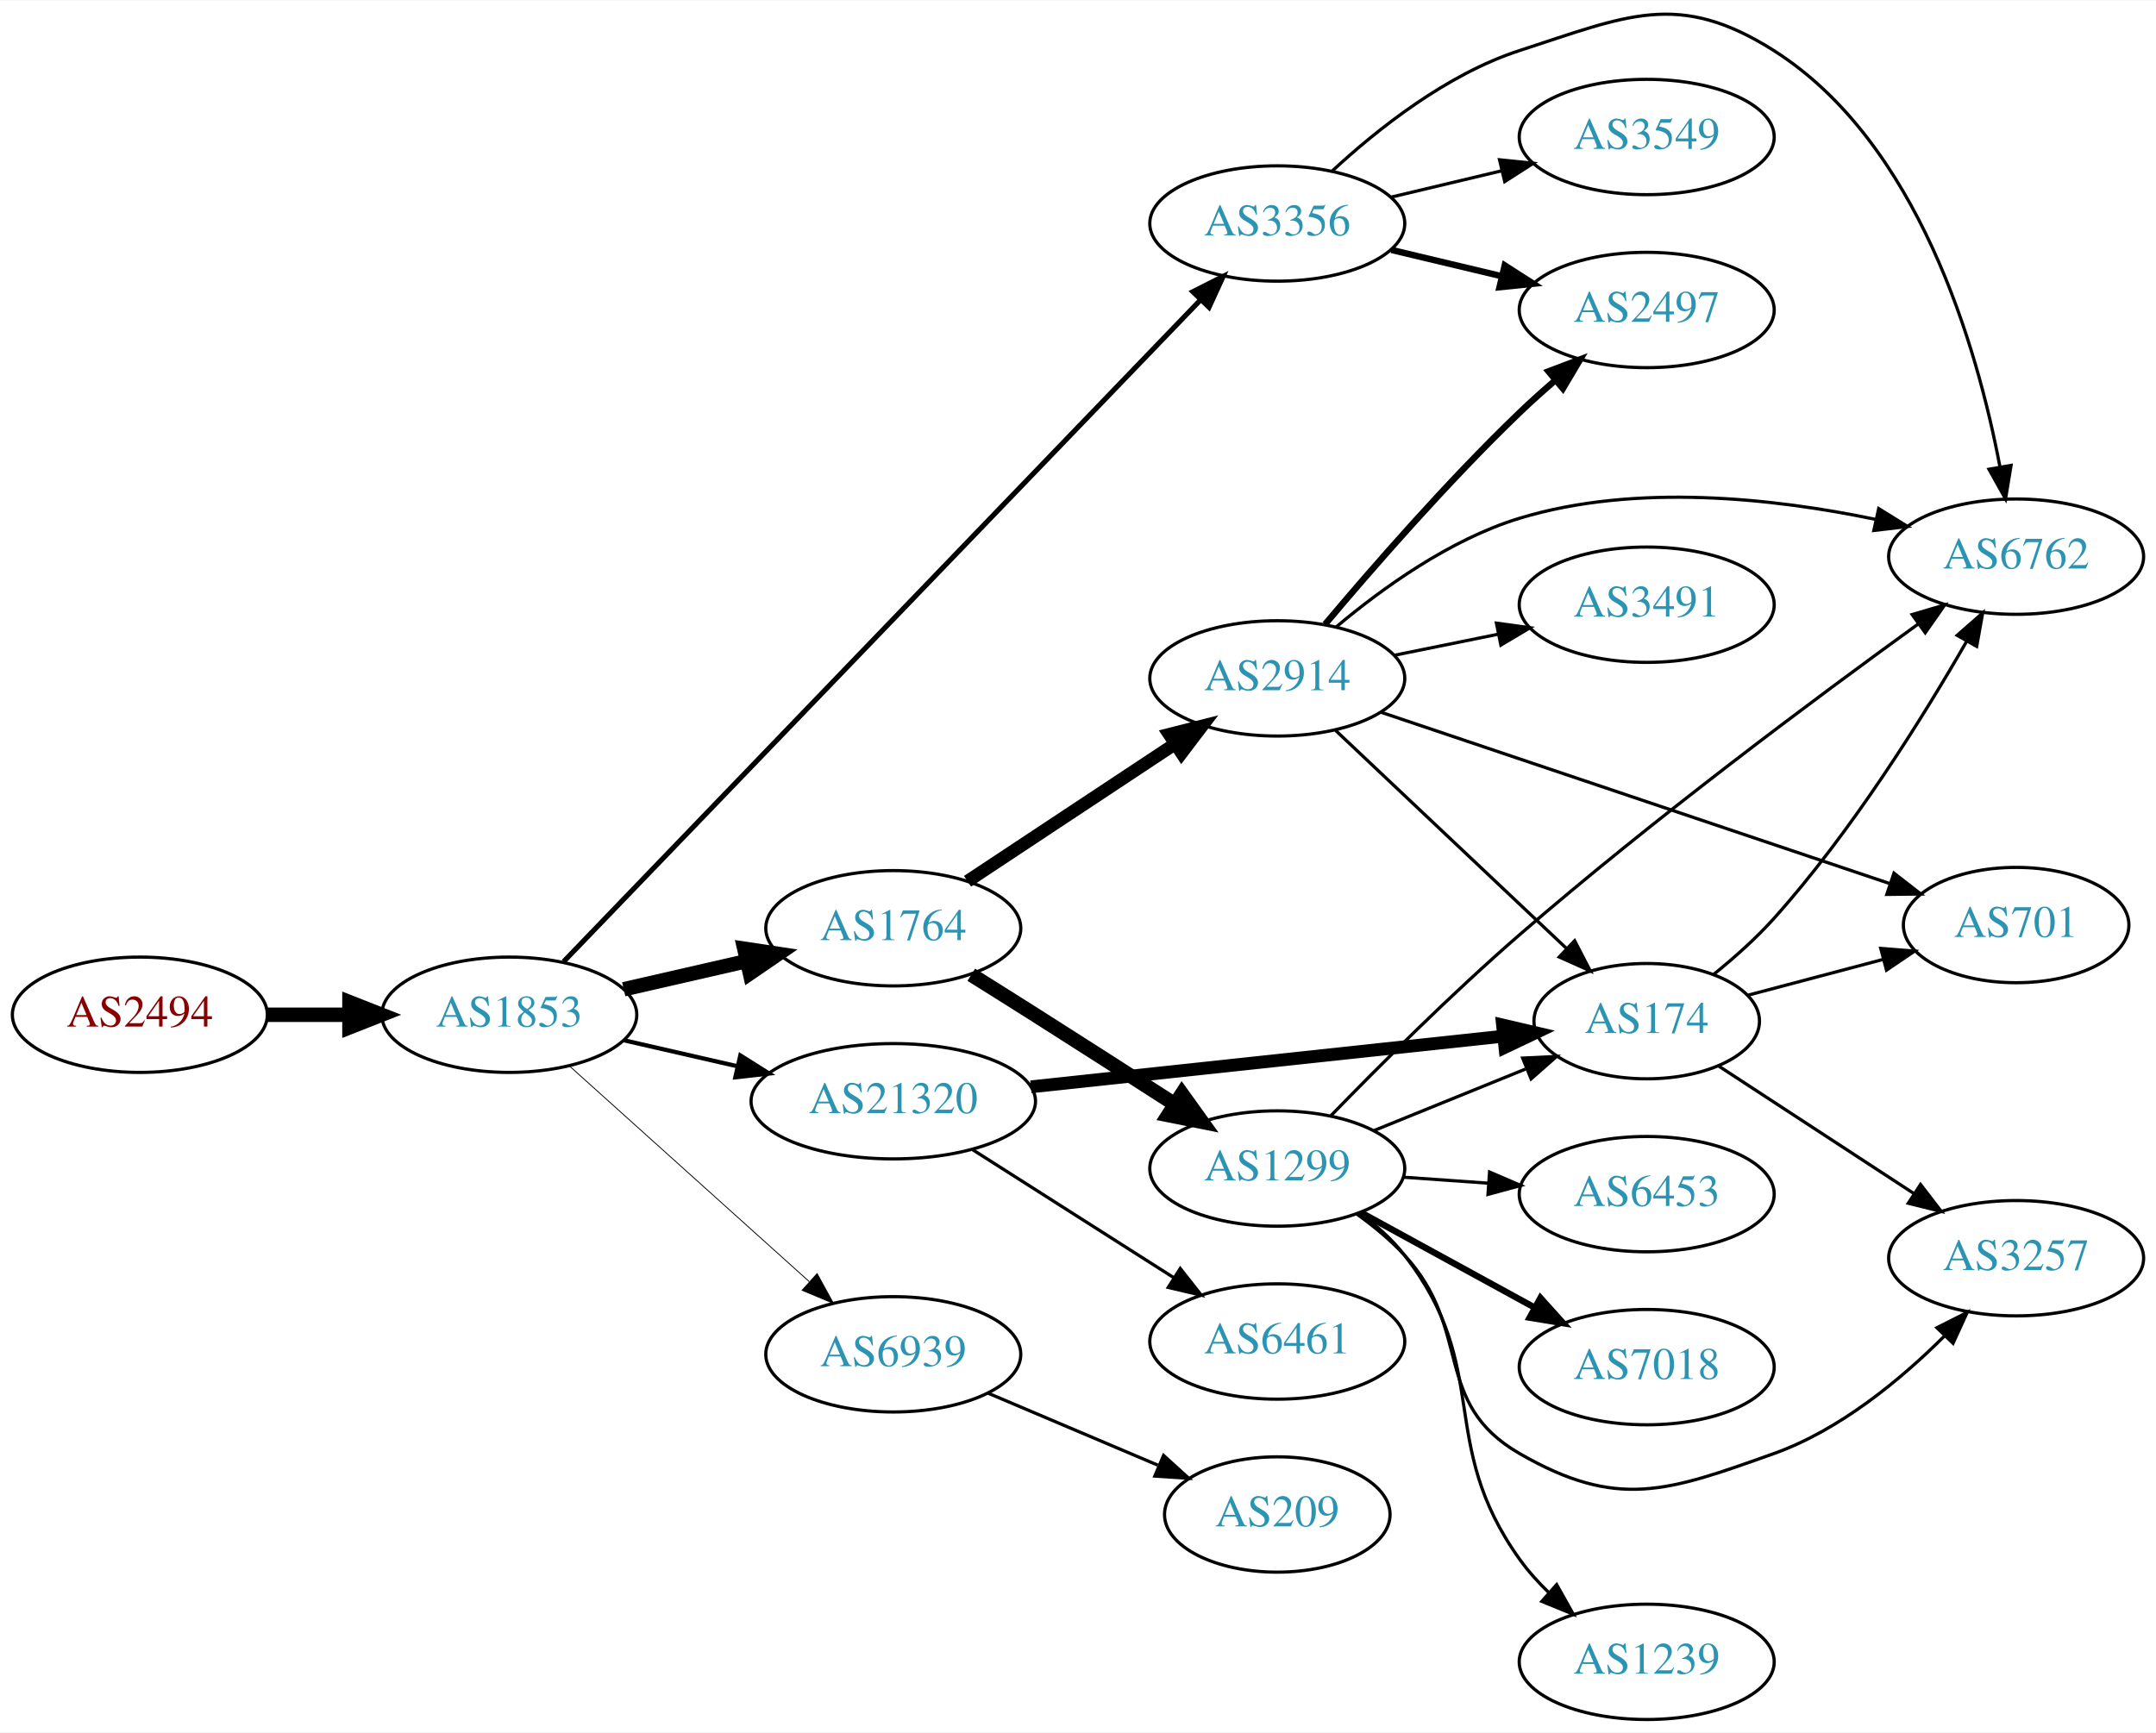
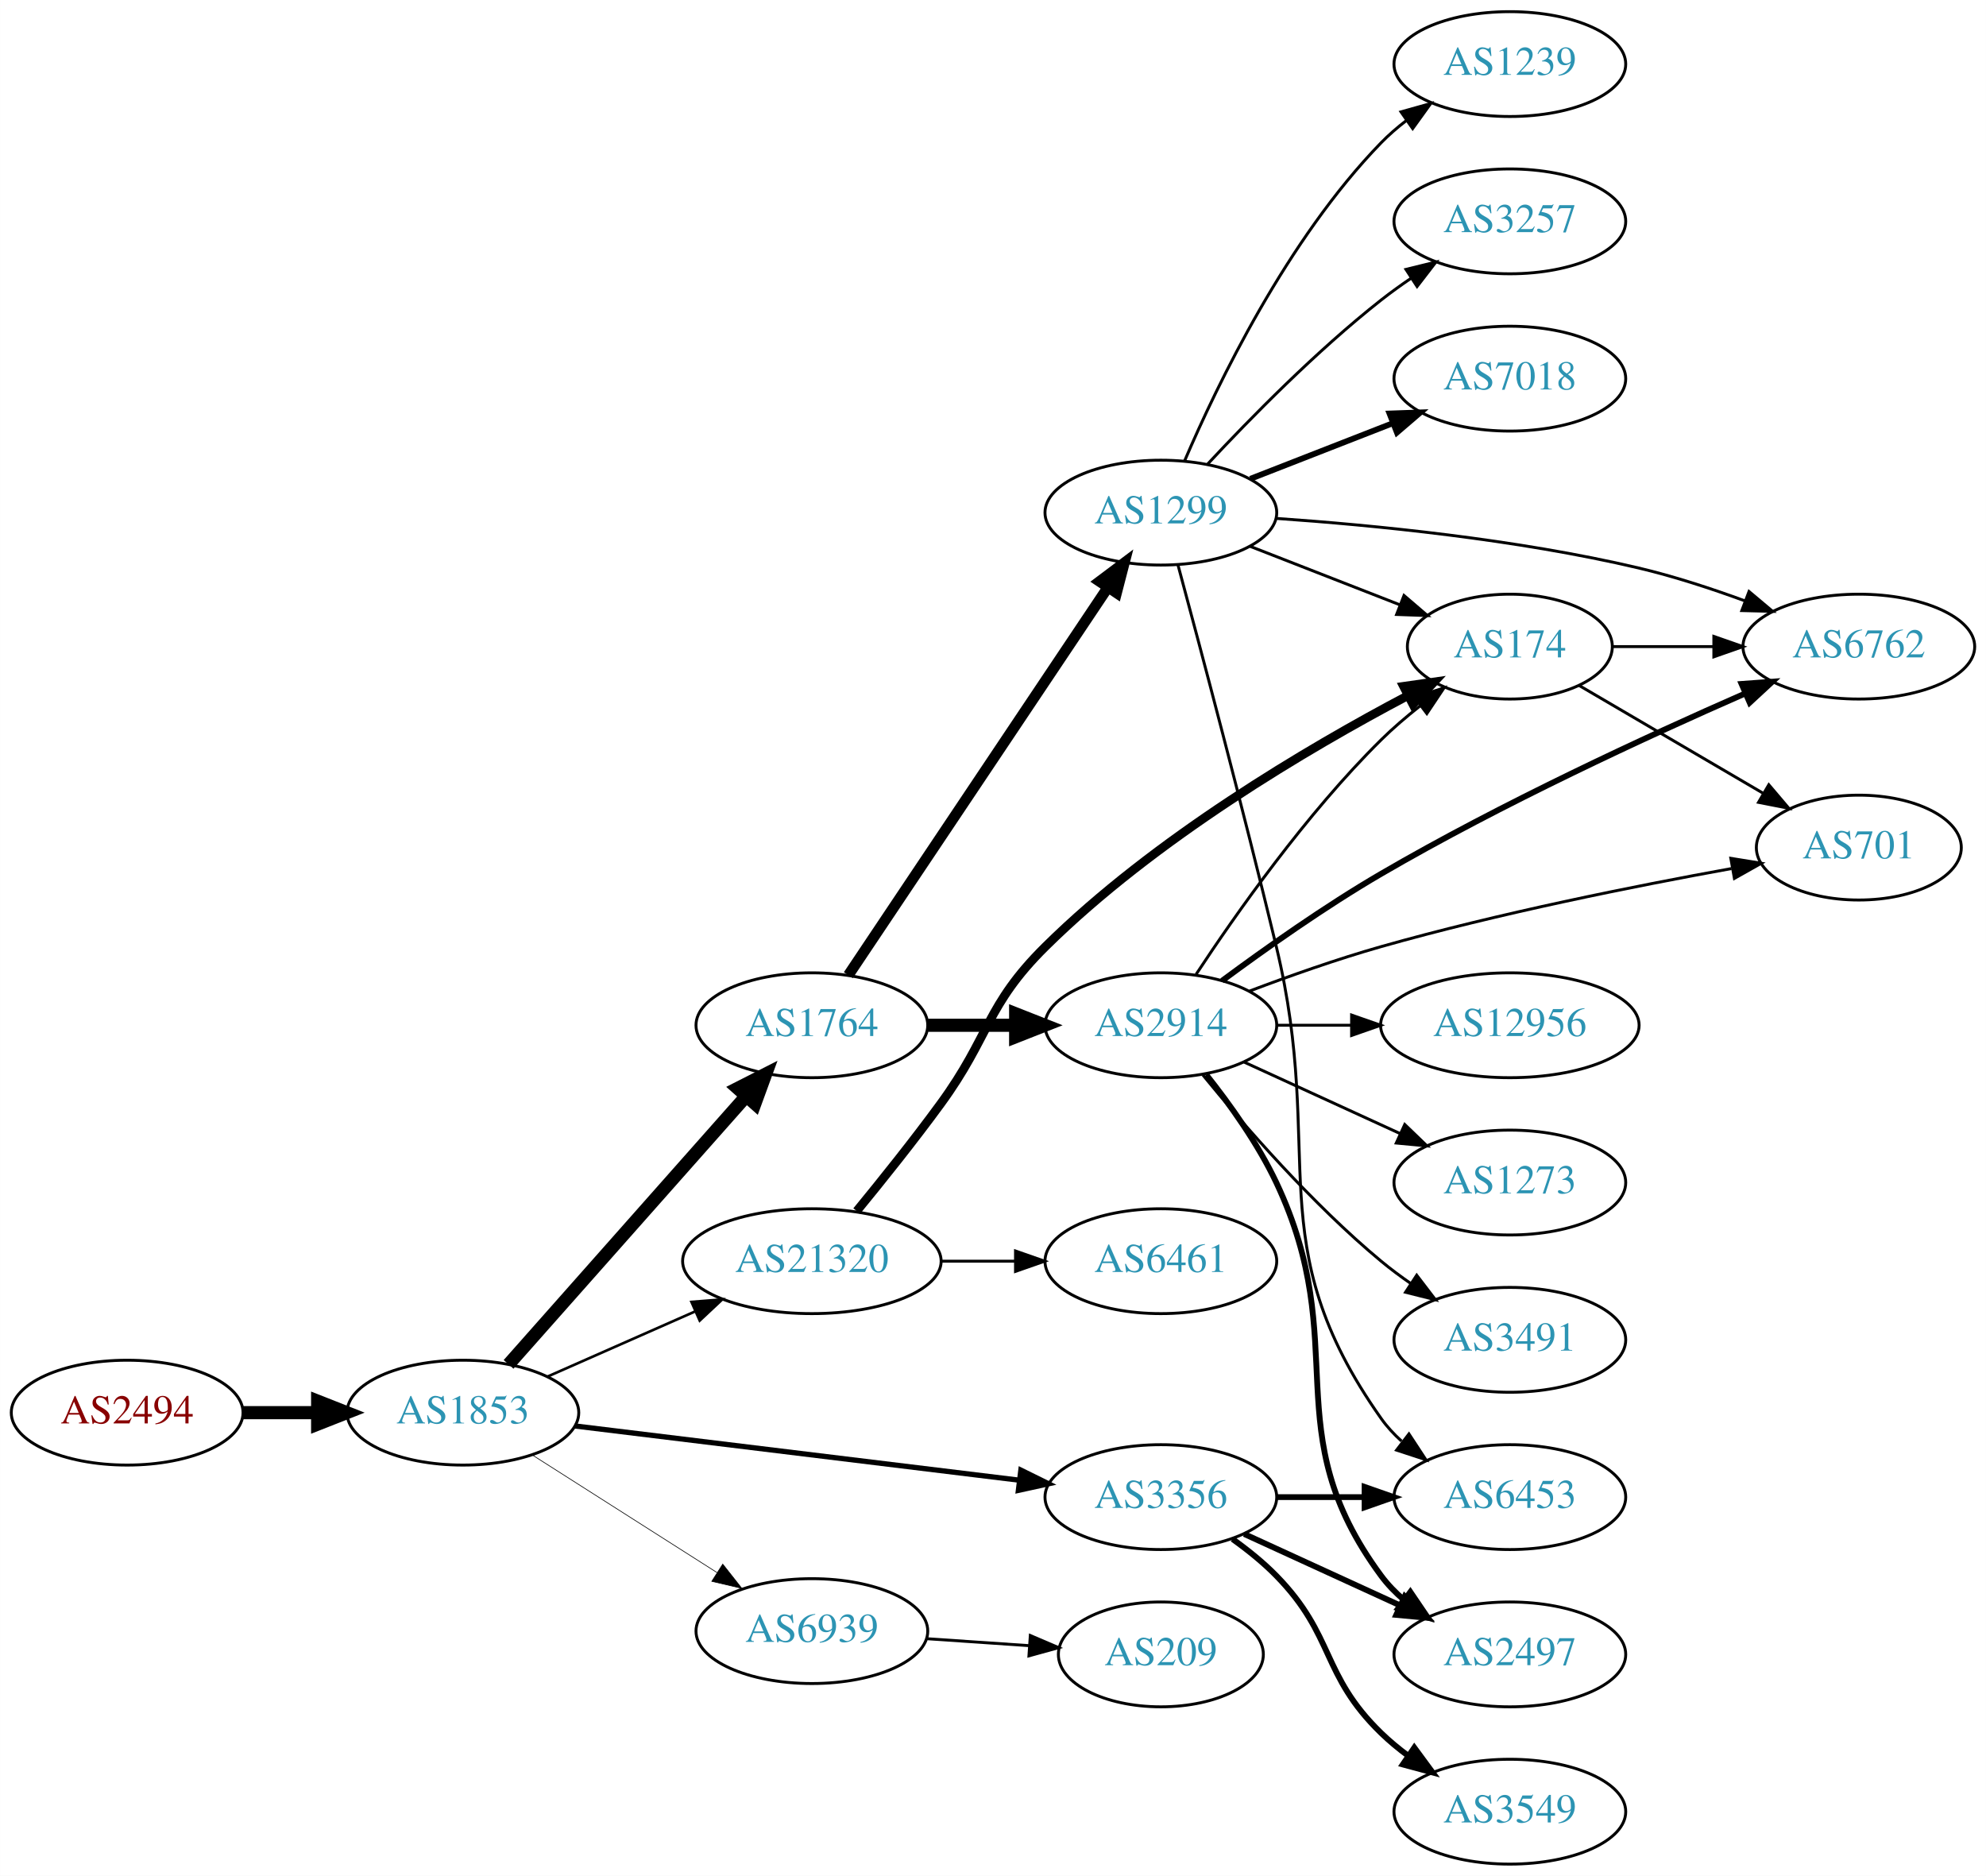
- <svg xmlns="http://www.w3.org/2000/svg" xmlns:xlink="http://www.w3.org/1999/xlink" width="673pt" height="541pt" viewBox="0.00 0.00 672.86 540.64">
-   <g id="graph0" class="graph" transform="scale(1 1) rotate(0) translate(4 536.644)">
-     <polygon fill="white" stroke="none" points="-4,4 -4,-536.644 668.857,-536.644 668.857,4 -4,4" />
+ <svg xmlns="http://www.w3.org/2000/svg" xmlns:xlink="http://www.w3.org/1999/xlink" width="682pt" height="644pt" viewBox="0.00 0.00 681.96 644.00">
+   <g id="graph0" class="graph" transform="scale(1 1) rotate(0) translate(4 640)">
+     <polygon fill="white" stroke="none" points="-4,4 -4,-640 677.956,-640 677.956,4 -4,4" />
    <g id="node1" class="node">
      <g id="a_node1">
        <a xlink:href="/asn/2494" xlink:title="AS2494 ~ MUWNET Autonomous System [AT]">
-           <ellipse fill="#ffffff" stroke="black" cx="39.647" cy="-220" rx="39.794" ry="18" />
-           <text text-anchor="middle" x="39.647" y="-216.3" font-family="Times,serif" font-size="14.00" fill="#880000">AS2494</text>
+           <ellipse fill="#ffffff" stroke="black" cx="39.647" cy="-155" rx="39.794" ry="18" />
+           <text text-anchor="middle" x="39.647" y="-151.3" font-family="Times,serif" font-size="14.00" fill="#880000">AS2494</text>
        </a>
      </g>
    </g>
    <g id="node2" class="node">
      <g id="a_node2">
        <a xlink:href="/asn/1853" xlink:title="AS1853 ~ ACOnet Backbone [AT]">
-           <ellipse fill="#ffffff" stroke="black" cx="154.939" cy="-220" rx="39.794" ry="18" />
-           <text text-anchor="middle" x="154.939" y="-216.3" font-family="Times,serif" font-size="14.00" fill="#2c94b3">AS1853</text>
+           <ellipse fill="#ffffff" stroke="black" cx="154.939" cy="-155" rx="39.794" ry="18" />
+           <text text-anchor="middle" x="154.939" y="-151.3" font-family="Times,serif" font-size="14.00" fill="#2c94b3">AS1853</text>
        </a>
      </g>
    </g>
    <g id="edge1" class="edge">
-       <path fill="none" stroke="black" stroke-width="4.5" d="M79.319,-220C87.522,-220 96.286,-220 104.818,-220" />
-       <polygon fill="black" stroke="black" stroke-width="4.5" points="105.057,-223.938 115.057,-220 105.057,-216.063 105.057,-223.938" />
+       <path fill="none" stroke="black" stroke-width="4.5" d="M79.319,-155C87.522,-155 96.286,-155 104.818,-155" />
+       <polygon fill="black" stroke="black" stroke-width="4.5" points="105.057,-158.938 115.057,-155 105.057,-151.063 105.057,-158.938" />
    </g>
    <g id="node3" class="node">
      <g id="a_node3">
        <a xlink:href="/asn/1764" xlink:title="AS1764 ~ NEXTLAYER-AS [AT]">
-           <ellipse fill="#ffffff" stroke="black" cx="274.782" cy="-247" rx="39.794" ry="18" />
-           <text text-anchor="middle" x="274.782" y="-243.3" font-family="Times,serif" font-size="14.00" fill="#2c94b3">AS1764</text>
+           <ellipse fill="#ffffff" stroke="black" cx="274.782" cy="-288" rx="39.794" ry="18" />
+           <text text-anchor="middle" x="274.782" y="-284.3" font-family="Times,serif" font-size="14.00" fill="#2c94b3">AS1764</text>
        </a>
      </g>
    </g>
    <g id="edge2" class="edge">
-       <path fill="none" stroke="black" stroke-width="4.5" d="M190.659,-227.955C202.659,-230.704 216.28,-233.825 228.972,-236.733" />
-       <polygon fill="black" stroke="black" stroke-width="4.5" points="228.277,-240.613 238.904,-239.009 230.036,-232.937 228.277,-240.613" />
+       <path fill="none" stroke="black" stroke-width="4.5" d="M170.626,-171.576C191.091,-194.673 228.333,-236.705 252.026,-263.445" />
+       <polygon fill="black" stroke="black" stroke-width="4.5" points="249.332,-266.342 258.91,-271.215 255.226,-261.12 249.332,-266.342" />
    </g>
    <g id="node4" class="node">
      <g id="a_node4">
        <a xlink:href="/asn/3356" xlink:title="AS3356 ~ Level 3 Parent, LLC [US]">
-           <ellipse fill="#ffffff" stroke="black" cx="394.625" cy="-467" rx="39.794" ry="18" />
-           <text text-anchor="middle" x="394.625" y="-463.3" font-family="Times,serif" font-size="14.00" fill="#2c94b3">AS3356</text>
+           <ellipse fill="#ffffff" stroke="black" cx="394.625" cy="-126" rx="39.794" ry="18" />
+           <text text-anchor="middle" x="394.625" y="-122.3" font-family="Times,serif" font-size="14.00" fill="#2c94b3">AS3356</text>
        </a>
      </g>
    </g>
    <g id="edge3" class="edge">
-       <path fill="none" stroke="black" stroke-width="1.588" d="M171.904,-236.59C213.005,-279.302 322.59,-393.182 370.577,-443.049" />
-       <polygon fill="black" stroke="black" stroke-width="1.588" points="368.274,-445.704 377.73,-450.482 373.318,-440.85 368.274,-445.704" />
+       <path fill="none" stroke="black" stroke-width="1.8" d="M193.339,-150.437C234.576,-145.405 301.021,-137.299 345.962,-131.815" />
+       <polygon fill="black" stroke="black" stroke-width="1.8" points="346.548,-135.27 356.051,-130.584 345.7,-128.321 346.548,-135.27" />
    </g>
    <g id="node5" class="node">
      <g id="a_node5">
        <a xlink:href="/asn/21320" xlink:title="AS21320 ~ GEANT Vereniging [EU]">
-           <ellipse fill="#ffffff" stroke="black" cx="274.782" cy="-193" rx="44.393" ry="18" />
-           <text text-anchor="middle" x="274.782" y="-189.3" font-family="Times,serif" font-size="14.00" fill="#2c94b3">AS21320</text>
+           <ellipse fill="#ffffff" stroke="black" cx="274.782" cy="-207" rx="44.393" ry="18" />
+           <text text-anchor="middle" x="274.782" y="-203.3" font-family="Times,serif" font-size="14.00" fill="#2c94b3">AS21320</text>
        </a>
      </g>
    </g>
    <g id="edge4" class="edge">
-       <path fill="none" stroke="black" stroke-width="1.324" d="M190.659,-212.045C201.797,-209.493 214.332,-206.621 226.225,-203.896" />
-       <polygon fill="black" stroke="black" stroke-width="1.324" points="227.054,-207.297 236.02,-201.652 225.491,-200.474 227.054,-207.297" />
+       <path fill="none" stroke="black" stroke-width="0.9" d="M183.866,-167.323C199.001,-174.001 217.949,-182.363 234.543,-189.685" />
+       <polygon fill="black" stroke="black" stroke-width="0.9" points="233.434,-193.021 243.995,-193.856 236.26,-186.617 233.434,-193.021" />
    </g>
    <g id="node6" class="node">
      <g id="a_node6">
        <a xlink:href="/asn/6939" xlink:title="AS6939 ~ Hurricane Electric LLC [US]">
-           <ellipse fill="#ffffff" stroke="black" cx="274.782" cy="-114" rx="39.794" ry="18" />
-           <text text-anchor="middle" x="274.782" y="-110.3" font-family="Times,serif" font-size="14.00" fill="#2c94b3">AS6939</text>
+           <ellipse fill="#ffffff" stroke="black" cx="274.782" cy="-80" rx="39.794" ry="18" />
+           <text text-anchor="middle" x="274.782" y="-76.3" font-family="Times,serif" font-size="14.00" fill="#2c94b3">AS6939</text>
        </a>
      </g>
    </g>
    <g id="edge5" class="edge">
-       <path fill="none" stroke="black" stroke-width="0.265" d="M173.837,-203.901C193.765,-185.975 226.123,-156.87 248.6,-136.651" />
-       <polygon fill="black" stroke="black" stroke-width="0.265" points="251.008,-139.193 256.102,-129.903 246.326,-133.989 251.008,-139.193" />
+       <path fill="none" stroke="black" stroke-width="0.225" d="M178.661,-140.539C196.721,-129.045 222.191,-112.835 242.23,-100.081" />
+       <polygon fill="black" stroke="black" stroke-width="0.225" points="244.171,-102.994 250.728,-94.672 240.413,-97.089 244.171,-102.994" />
    </g>
    <g id="node7" class="node">
      <g id="a_node7">
-         <a xlink:href="/asn/2914" xlink:title="AS2914 ~ NTT America, Inc. [US]">
-           <ellipse fill="#ffffff" stroke="black" cx="394.625" cy="-325" rx="39.794" ry="18" />
-           <text text-anchor="middle" x="394.625" y="-321.3" font-family="Times,serif" font-size="14.00" fill="#2c94b3">AS2914</text>
+         <a xlink:href="/asn/1299" xlink:title="AS1299 ~ Telia Carrier [EU]">
+           <ellipse fill="#ffffff" stroke="black" cx="394.625" cy="-464" rx="39.794" ry="18" />
+           <text text-anchor="middle" x="394.625" y="-460.3" font-family="Times,serif" font-size="14.00" fill="#2c94b3">AS1299</text>
        </a>
      </g>
    </g>
    <g id="edge6" class="edge">
-       <path fill="none" stroke="black" stroke-width="4" d="M297.947,-261.671C316.184,-273.742 342.241,-290.989 362.559,-304.438" />
-       <polygon fill="black" stroke="black" stroke-width="4" points="360.887,-307.528 371.158,-310.129 364.751,-301.691 360.887,-307.528" />
+       <path fill="none" stroke="black" stroke-width="3.682" d="M287.296,-305.196C308.065,-336.214 351.902,-401.687 376.305,-438.132" />
+       <polygon fill="black" stroke="black" stroke-width="3.682" points="373.592,-440.372 382.064,-446.734 379.409,-436.477 373.592,-440.372" />
    </g>
    <g id="node8" class="node">
      <g id="a_node8">
-         <a xlink:href="/asn/1299" xlink:title="AS1299 ~ Telia Carrier [EU]">
-           <ellipse fill="#ffffff" stroke="black" cx="394.625" cy="-172" rx="39.794" ry="18" />
-           <text text-anchor="middle" x="394.625" y="-168.3" font-family="Times,serif" font-size="14.00" fill="#2c94b3">AS1299</text>
+         <a xlink:href="/asn/2914" xlink:title="AS2914 ~ NTT America, Inc. [US]">
+           <ellipse fill="#ffffff" stroke="black" cx="394.625" cy="-288" rx="39.794" ry="18" />
+           <text text-anchor="middle" x="394.625" y="-284.3" font-family="Times,serif" font-size="14.00" fill="#2c94b3">AS2914</text>
        </a>
      </g>
    </g>
    <g id="edge7" class="edge">
-       <path fill="none" stroke="black" stroke-width="4.5" d="M299.131,-232.482C305.572,-228.456 312.555,-224.073 318.978,-220 333.389,-210.864 349.3,-200.65 362.717,-192" />
-       <polygon fill="black" stroke="black" stroke-width="4.5" points="364.866,-195.299 371.134,-186.569 360.596,-188.683 364.866,-195.299" />
+       <path fill="none" stroke="black" stroke-width="4.5" d="M314.695,-288C324.248,-288 334.598,-288 344.56,-288" />
+       <polygon fill="black" stroke="black" stroke-width="4.5" points="344.753,-291.938 354.753,-288 344.753,-284.063 344.753,-291.938" />
+     </g>
+     <g id="node14" class="node">
+       <g id="a_node14">
+         <a xlink:href="/asn/6453" xlink:title="AS6453 ~ TATA COMMUNICATIONS (AMERICA) INC [US]">
+           <ellipse fill="#ffffff" stroke="black" cx="514.467" cy="-126" rx="39.794" ry="18" />
+           <text text-anchor="middle" x="514.467" y="-122.3" font-family="Times,serif" font-size="14.00" fill="#2c94b3">AS6453</text>
+         </a>
+       </g>
+     </g>
+     <g id="edge14" class="edge">
+       <path fill="none" stroke="black" stroke-width="2" d="M434.537,-126C444.091,-126 454.44,-126 464.403,-126" />
+       <polygon fill="black" stroke="black" stroke-width="2" points="464.595,-129.5 474.595,-126 464.595,-122.5 464.595,-129.5" />
+     </g>
+     <g id="node15" class="node">
+       <g id="a_node15">
+         <a xlink:href="/asn/2497" xlink:title="AS2497 ~ Internet Initiative Japan Inc. [JP]">
+           <ellipse fill="#ffffff" stroke="black" cx="514.467" cy="-72" rx="39.794" ry="18" />
+           <text text-anchor="middle" x="514.467" y="-68.3" font-family="Times,serif" font-size="14.00" fill="#2c94b3">AS2497</text>
+         </a>
+       </g>
+     </g>
+     <g id="edge15" class="edge">
+       <path fill="none" stroke="black" stroke-width="2" d="M423.253,-113.339C439.21,-106.027 459.481,-96.739 476.764,-88.819" />
+       <polygon fill="black" stroke="black" stroke-width="2" points="478.378,-91.929 486.011,-84.581 475.462,-85.565 478.378,-91.929" />
+     </g>
+     <g id="node16" class="node">
+       <g id="a_node16">
+         <a xlink:href="/asn/3549" xlink:title="AS3549 ~ Level 3 Parent, LLC [US]">
+           <ellipse fill="#ffffff" stroke="black" cx="514.467" cy="-18" rx="39.794" ry="18" />
+           <text text-anchor="middle" x="514.467" y="-14.3" font-family="Times,serif" font-size="14.00" fill="#2c94b3">AS3549</text>
+         </a>
+       </g>
+     </g>
+     <g id="edge16" class="edge">
+       <path fill="none" stroke="black" stroke-width="2" d="M419.219,-111.611C424.475,-107.852 429.806,-103.563 434.271,-99 454.443,-78.383 449.578,-65.094 470.271,-45 473.116,-42.237 476.29,-39.614 479.59,-37.166" />
+       <polygon fill="black" stroke="black" stroke-width="2" points="481.656,-39.993 487.938,-31.462 477.707,-34.214 481.656,-39.993" />
    </g>
    <g id="node9" class="node">
      <g id="a_node9">
-         <a xlink:href="/asn/6762" xlink:title="AS6762 ~ TELECOM ITALIA SPARKLE S.p.A. [IT]">
-           <ellipse fill="#ffffff" stroke="black" cx="625.21" cy="-363" rx="39.794" ry="18" />
-           <text text-anchor="middle" x="625.21" y="-359.3" font-family="Times,serif" font-size="14.00" fill="#2c94b3">AS6762</text>
-         </a>
-       </g>
-     </g>
-     <g id="edge13" class="edge">
-       <path fill="none" stroke="black" d="M411.68,-483.306C425.741,-496.34 447.445,-513.609 470.271,-521 503.799,-531.856 519.794,-539.86 549.564,-521 594.698,-492.406 613.061,-428.377 620.126,-391.201" />
-       <polygon fill="black" stroke="black" points="623.628,-391.49 621.902,-381.036 616.733,-390.284 623.628,-391.49" />
+         <a xlink:href="/asn/174" xlink:title="AS174 ~ Cogent Communications [US]">
+           <ellipse fill="#ffffff" stroke="black" cx="514.467" cy="-418" rx="35.194" ry="18" />
+           <text text-anchor="middle" x="514.467" y="-414.3" font-family="Times,serif" font-size="14.00" fill="#2c94b3">AS174</text>
+         </a>
+       </g>
+     </g>
+     <g id="edge25" class="edge">
+       <path fill="none" stroke="black" stroke-width="3" d="M290.179,-224.211C298.771,-234.673 309.766,-248.401 318.978,-261 336.003,-284.284 334.463,-294.724 354.978,-315 392.419,-352.005 445.17,-383.078 479.342,-401.122" />
+       <polygon fill="black" stroke="black" stroke-width="3" points="477.972,-404.355 488.459,-405.86 481.2,-398.143 477.972,-404.355" />
+     </g>
+     <g id="node21" class="node">
+       <g id="a_node21">
+         <a xlink:href="/asn/6461" xlink:title="AS6461 ~ Zayo Bandwidth [US]">
+           <ellipse fill="#ffffff" stroke="black" cx="394.625" cy="-207" rx="39.794" ry="18" />
+           <text text-anchor="middle" x="394.625" y="-203.3" font-family="Times,serif" font-size="14.00" fill="#2c94b3">AS6461</text>
+         </a>
+       </g>
+     </g>
+     <g id="edge24" class="edge">
+       <path fill="none" stroke="black" d="M318.993,-207C327.306,-207 336.068,-207 344.551,-207" />
+       <polygon fill="black" stroke="black" points="344.709,-210.5 354.709,-207 344.709,-203.5 344.709,-210.5" />
+     </g>
+     <g id="node22" class="node">
+       <g id="a_node22">
+         <a xlink:href="/asn/209" xlink:title="AS209 ~ CenturyLink Communications, LLC [US]">
+           <ellipse fill="#ffffff" stroke="black" cx="394.625" cy="-72" rx="35.194" ry="18" />
+           <text text-anchor="middle" x="394.625" y="-68.3" font-family="Times,serif" font-size="14.00" fill="#2c94b3">AS209</text>
+         </a>
+       </g>
+     </g>
+     <g id="edge26" class="edge">
+       <path fill="none" stroke="black" d="M314.042,-77.403C325.374,-76.633 337.872,-75.785 349.541,-74.993" />
+       <polygon fill="black" stroke="black" points="349.791,-78.484 359.531,-74.314 349.317,-71.5 349.791,-78.484" />
+     </g>
+     <g id="edge8" class="edge">
+       <path fill="none" stroke="black" d="M425.361,-452.392C440.978,-446.296 460.255,-438.771 476.792,-432.316" />
+       <polygon fill="black" stroke="black" points="478.121,-435.555 486.163,-428.658 475.575,-429.034 478.121,-435.555" />
    </g>
    <g id="node10" class="node">
      <g id="a_node10">
-         <a xlink:href="/asn/2497" xlink:title="AS2497 ~ Internet Initiative Japan Inc. [JP]">
-           <ellipse fill="#ffffff" stroke="black" cx="509.918" cy="-440" rx="39.794" ry="18" />
-           <text text-anchor="middle" x="509.918" y="-436.3" font-family="Times,serif" font-size="14.00" fill="#2c94b3">AS2497</text>
-         </a>
-       </g>
-     </g>
-     <g id="edge14" class="edge">
-       <path fill="none" stroke="black" stroke-width="2" d="M430.232,-458.752C441.103,-456.162 453.257,-453.265 464.7,-450.538" />
-       <polygon fill="black" stroke="black" stroke-width="2" points="465.606,-453.92 474.522,-448.197 463.983,-447.111 465.606,-453.92" />
-     </g>
-     <g id="node14" class="node">
-       <g id="a_node14">
-         <a xlink:href="/asn/3549" xlink:title="AS3549 ~ Level 3 Parent, LLC [US]">
-           <ellipse fill="#ffffff" stroke="black" cx="509.918" cy="-494" rx="39.794" ry="18" />
-           <text text-anchor="middle" x="509.918" y="-490.3" font-family="Times,serif" font-size="14.00" fill="#2c94b3">AS3549</text>
-         </a>
-       </g>
-     </g>
-     <g id="edge15" class="edge">
-       <path fill="none" stroke="black" d="M430.232,-475.248C441.103,-477.838 453.257,-480.735 464.7,-483.462" />
-       <polygon fill="black" stroke="black" points="463.983,-486.889 474.522,-485.803 465.606,-480.08 463.983,-486.889" />
+         <a xlink:href="/asn/3257" xlink:title="AS3257 ~ GTT [DE]">
+           <ellipse fill="#ffffff" stroke="black" cx="514.467" cy="-564" rx="39.794" ry="18" />
+           <text text-anchor="middle" x="514.467" y="-560.3" font-family="Times,serif" font-size="14.00" fill="#2c94b3">AS3257</text>
+         </a>
+       </g>
+     </g>
+     <g id="edge9" class="edge">
+       <path fill="none" stroke="black" d="M410.722,-480.712C425.187,-496.235 448.044,-519.519 470.271,-537 473.556,-539.583 477.099,-542.133 480.694,-544.573" />
+       <polygon fill="black" stroke="black" points="478.789,-547.509 489.079,-550.033 482.609,-541.643 478.789,-547.509" />
    </g>
    <g id="node11" class="node">
      <g id="a_node11">
-         <a xlink:href="/asn/174" xlink:title="AS174 ~ Cogent Communications [US]">
-           <ellipse fill="#ffffff" stroke="black" cx="509.918" cy="-218" rx="35.194" ry="18" />
-           <text text-anchor="middle" x="509.918" y="-214.3" font-family="Times,serif" font-size="14.00" fill="#2c94b3">AS174</text>
-         </a>
-       </g>
-     </g>
-     <g id="edge23" class="edge">
-       <path fill="none" stroke="black" stroke-width="4" d="M317.731,-197.498C359.393,-201.966 422.994,-208.786 465.247,-213.317" />
-       <polygon fill="black" stroke="black" stroke-width="4" points="464.923,-216.802 475.239,-214.389 465.67,-209.842 464.923,-216.802" />
+         <a xlink:href="/asn/7018" xlink:title="AS7018 ~ AT&amp;T Services, Inc. [US]">
+           <ellipse fill="#ffffff" stroke="black" cx="514.467" cy="-510" rx="39.794" ry="18" />
+           <text text-anchor="middle" x="514.467" y="-506.3" font-family="Times,serif" font-size="14.00" fill="#2c94b3">AS7018</text>
+         </a>
+       </g>
+     </g>
+     <g id="edge10" class="edge">
+       <path fill="none" stroke="black" stroke-width="2" d="M425.361,-475.608C440.155,-481.382 458.232,-488.439 474.154,-494.654" />
+       <polygon fill="black" stroke="black" stroke-width="2" points="473.152,-498.02 483.74,-498.396 475.697,-491.499 473.152,-498.02" />
+     </g>
+     <g id="node12" class="node">
+       <g id="a_node12">
+         <a xlink:href="/asn/1239" xlink:title="AS1239 ~ Sprint [US]">
+           <ellipse fill="#ffffff" stroke="black" cx="514.467" cy="-618" rx="39.794" ry="18" />
+           <text text-anchor="middle" x="514.467" y="-614.3" font-family="Times,serif" font-size="14.00" fill="#2c94b3">AS1239</text>
+         </a>
+       </g>
+     </g>
+     <g id="edge11" class="edge">
+       <path fill="none" stroke="black" d="M402.779,-481.772C414.04,-508.075 437.988,-557.824 470.271,-591 472.892,-593.694 475.834,-596.237 478.917,-598.606" />
+       <polygon fill="black" stroke="black" points="477.084,-601.595 487.286,-604.452 481.092,-595.856 477.084,-601.595" />
+     </g>
+     <g id="node13" class="node">
+       <g id="a_node13">
+         <a xlink:href="/asn/6762" xlink:title="AS6762 ~ TELECOM ITALIA SPARKLE S.p.A. [IT]">
+           <ellipse fill="#ffffff" stroke="black" cx="634.31" cy="-418" rx="39.794" ry="18" />
+           <text text-anchor="middle" x="634.31" y="-414.3" font-family="Times,serif" font-size="14.00" fill="#2c94b3">AS6762</text>
+         </a>
+       </g>
+     </g>
+     <g id="edge12" class="edge">
+       <path fill="none" stroke="black" d="M434.271,-462.016C467.583,-459.71 516.781,-454.874 558.663,-445 570.819,-442.134 583.723,-437.914 595.322,-433.657" />
+       <polygon fill="black" stroke="black" points="596.6,-436.915 604.714,-430.102 594.122,-430.369 596.6,-436.915" />
+     </g>
+     <g id="edge13" class="edge">
+       <path fill="none" stroke="black" d="M400.468,-446.161C407.995,-418.256 422.826,-362.547 434.271,-315 451.533,-243.292 427.692,-213.225 470.271,-153 472.262,-150.184 474.649,-147.599 477.265,-145.24" />
+       <polygon fill="black" stroke="black" points="479.818,-147.694 485.633,-138.838 475.564,-142.135 479.818,-147.694" />
+     </g>
+     <g id="edge17" class="edge">
+       <path fill="none" stroke="black" d="M406.714,-305.466C420.252,-326.036 444.543,-360.613 470.271,-386 474.34,-390.015 478.935,-393.941 483.571,-397.59" />
+       <polygon fill="black" stroke="black" points="481.759,-400.607 491.855,-403.819 485.966,-395.012 481.759,-400.607" />
+     </g>
+     <g id="edge19" class="edge">
+       <path fill="none" stroke="black" stroke-width="2" d="M415.631,-303.268C430.337,-314.157 451.027,-328.793 470.271,-340 511.608,-364.073 561.531,-387.136 595.154,-401.855" />
+       <polygon fill="black" stroke="black" stroke-width="2" points="594.044,-405.188 604.611,-405.963 596.833,-398.768 594.044,-405.188" />
+     </g>
+     <g id="edge21" class="edge">
+       <path fill="none" stroke="black" stroke-width="2" d="M410.225,-271.009C418.312,-260.845 427.974,-247.345 434.271,-234 460.77,-177.841 433.368,-148.941 470.271,-99 472.505,-95.977 475.187,-93.214 478.108,-90.707" />
+       <polygon fill="black" stroke="black" stroke-width="2" points="480.303,-93.437 486.252,-84.669 476.134,-87.814 480.303,-93.437" />
+     </g>
+     <g id="node17" class="node">
+       <g id="a_node17">
+         <a xlink:href="/asn/3491" xlink:title="AS3491 ~ PCCW Global, Inc. [US]">
+           <ellipse fill="#ffffff" stroke="black" cx="514.467" cy="-180" rx="39.794" ry="18" />
+           <text text-anchor="middle" x="514.467" y="-176.3" font-family="Times,serif" font-size="14.00" fill="#2c94b3">AS3491</text>
+         </a>
+       </g>
+     </g>
+     <g id="edge18" class="edge">
+       <path fill="none" stroke="black" d="M409.044,-270.935C423.158,-253.625 446.573,-226.655 470.271,-207 473.487,-204.332 476.988,-201.73 480.558,-199.259" />
+       <polygon fill="black" stroke="black" points="482.482,-202.183 488.915,-193.764 478.636,-196.334 482.482,-202.183" />
+     </g>
+     <g id="node18" class="node">
+       <g id="a_node18">
+         <a xlink:href="/asn/12956" xlink:title="AS12956 ~ TELXIUS [ES]">
+           <ellipse fill="#ffffff" stroke="black" cx="514.467" cy="-288" rx="44.393" ry="18" />
+           <text text-anchor="middle" x="514.467" y="-284.3" font-family="Times,serif" font-size="14.00" fill="#2c94b3">AS12956</text>
+         </a>
+       </g>
+     </g>
+     <g id="edge20" class="edge">
+       <path fill="none" stroke="black" d="M434.537,-288C442.64,-288 451.315,-288 459.841,-288" />
+       <polygon fill="black" stroke="black" points="460.119,-291.5 470.119,-288 460.119,-284.5 460.119,-291.5" />
    </g>
    <g id="node19" class="node">
      <g id="a_node19">
-         <a xlink:href="/asn/6461" xlink:title="AS6461 ~ Zayo Bandwidth [US]">
-           <ellipse fill="#ffffff" stroke="black" cx="394.625" cy="-118" rx="39.794" ry="18" />
-           <text text-anchor="middle" x="394.625" y="-114.3" font-family="Times,serif" font-size="14.00" fill="#2c94b3">AS6461</text>
+         <a xlink:href="/asn/701" xlink:title="AS701 ~ UUNET [US]">
+           <ellipse fill="#ffffff" stroke="black" cx="634.31" cy="-349" rx="35.194" ry="18" />
+           <text text-anchor="middle" x="634.31" y="-345.3" font-family="Times,serif" font-size="14.00" fill="#2c94b3">AS701</text>
        </a>
      </g>
    </g>
    <g id="edge22" class="edge">
-       <path fill="none" stroke="black" d="M299.346,-178.003C317.402,-166.511 342.489,-150.545 362.245,-137.972" />
-       <polygon fill="black" stroke="black" points="364.345,-140.783 370.902,-132.461 360.587,-134.878 364.345,-140.783" />
+       <path fill="none" stroke="black" d="M425.096,-299.75C438.701,-304.891 455.157,-310.714 470.271,-315 510.558,-326.425 557.442,-335.804 590.565,-341.797" />
+       <polygon fill="black" stroke="black" points="590.351,-345.314 600.81,-343.621 591.579,-338.422 590.351,-345.314" />
    </g>
    <g id="node20" class="node">
      <g id="a_node20">
-         <a xlink:href="/asn/209" xlink:title="AS209 ~ CenturyLink Communications, LLC [US]">
-           <ellipse fill="#ffffff" stroke="black" cx="394.625" cy="-64" rx="35.194" ry="18" />
-           <text text-anchor="middle" x="394.625" y="-60.3" font-family="Times,serif" font-size="14.00" fill="#2c94b3">AS209</text>
-         </a>
-       </g>
+         <a xlink:href="/asn/1273" xlink:title="AS1273 ~ Vodafone Group PLC [EU]">
+           <ellipse fill="#ffffff" stroke="black" cx="514.467" cy="-234" rx="39.794" ry="18" />
+           <text text-anchor="middle" x="514.467" y="-230.3" font-family="Times,serif" font-size="14.00" fill="#2c94b3">AS1273</text>
+         </a>
+       </g>
+     </g>
+     <g id="edge23" class="edge">
+       <path fill="none" stroke="black" d="M423.253,-275.339C439.21,-268.027 459.481,-258.739 476.764,-250.819" />
+       <polygon fill="black" stroke="black" points="478.378,-253.929 486.011,-246.581 475.462,-247.565 478.378,-253.929" />
+     </g>
+     <g id="edge28" class="edge">
+       <path fill="none" stroke="black" d="M549.869,-418C560.693,-418 572.86,-418 584.487,-418" />
+       <polygon fill="black" stroke="black" points="584.518,-421.5 594.518,-418 584.518,-414.5 584.518,-421.5" />
    </g>
    <g id="edge27" class="edge">
-       <path fill="none" stroke="black" d="M304.308,-101.896C320.252,-95.132 340.284,-86.632 357.335,-79.397" />
-       <polygon fill="black" stroke="black" points="359.138,-82.435 366.976,-75.307 356.404,-75.991 359.138,-82.435" />
-     </g>
-     <g id="edge8" class="edge">
-       <path fill="none" stroke="black" d="M413.058,-341.093C427.267,-353.045 448.482,-368.377 470.271,-375 506.564,-386.032 549.768,-381.202 581.155,-374.674" />
-       <polygon fill="black" stroke="black" points="582.317,-378.002 591.319,-372.416 580.798,-371.168 582.317,-378.002" />
-     </g>
-     <g id="edge9" class="edge">
-       <path fill="none" stroke="black" stroke-width="2" d="M409.535,-341.88C424.041,-359.135 447.762,-386.392 470.271,-408 473.778,-411.367 477.593,-414.787 481.415,-418.076" />
-       <polygon fill="black" stroke="black" stroke-width="2" points="479.263,-420.839 489.173,-424.587 483.763,-415.478 479.263,-420.839" />
-     </g>
-     <g id="edge10" class="edge">
-       <path fill="none" stroke="black" d="M412.831,-308.749C432.017,-290.629 463.185,-261.192 484.798,-240.78" />
-       <polygon fill="black" stroke="black" points="487.421,-243.116 492.288,-233.706 482.615,-238.027 487.421,-243.116" />
-     </g>
-     <g id="node12" class="node">
-       <g id="a_node12">
-         <a xlink:href="/asn/3491" xlink:title="AS3491 ~ PCCW Global, Inc. [US]">
-           <ellipse fill="#ffffff" stroke="black" cx="509.918" cy="-348" rx="39.794" ry="18" />
-           <text text-anchor="middle" x="509.918" y="-344.3" font-family="Times,serif" font-size="14.00" fill="#2c94b3">AS3491</text>
-         </a>
-       </g>
-     </g>
-     <g id="edge11" class="edge">
-       <path fill="none" stroke="black" d="M431.16,-332.214C441.389,-334.291 452.689,-336.585 463.432,-338.766" />
-       <polygon fill="black" stroke="black" points="463.011,-342.252 473.508,-340.811 464.404,-335.392 463.011,-342.252" />
-     </g>
-     <g id="node13" class="node">
-       <g id="a_node13">
-         <a xlink:href="/asn/701" xlink:title="AS701 ~ UUNET [US]">
-           <ellipse fill="#ffffff" stroke="black" cx="625.21" cy="-248" rx="35.194" ry="18" />
-           <text text-anchor="middle" x="625.21" y="-244.3" font-family="Times,serif" font-size="14.00" fill="#2c94b3">AS701</text>
-         </a>
-       </g>
-     </g>
-     <g id="edge12" class="edge">
-       <path fill="none" stroke="black" d="M426.929,-314.455C468.307,-300.517 541.171,-275.972 585.823,-260.931" />
-       <polygon fill="black" stroke="black" points="587.085,-264.199 595.444,-257.69 584.85,-257.565 587.085,-264.199" />
-     </g>
-     <g id="edge17" class="edge">
-       <path fill="none" stroke="black" d="M411.399,-188.53C426.153,-203.719 449.04,-226.598 470.271,-245 511.789,-280.985 562.916,-319.033 594.539,-341.897" />
-       <polygon fill="black" stroke="black" points="592.756,-344.926 602.916,-347.928 596.846,-339.245 592.756,-344.926" />
-     </g>
-     <g id="edge16" class="edge">
-       <path fill="none" stroke="black" d="M424.8,-183.846C439.214,-189.698 456.758,-196.822 472.087,-203.046" />
-       <polygon fill="black" stroke="black" points="471.203,-206.465 481.786,-206.984 473.837,-199.979 471.203,-206.465" />
-     </g>
-     <g id="node15" class="node">
-       <g id="a_node15">
-         <a xlink:href="/asn/7018" xlink:title="AS7018 ~ AT&amp;T Services, Inc. [US]">
-           <ellipse fill="#ffffff" stroke="black" cx="509.918" cy="-110" rx="39.794" ry="18" />
-           <text text-anchor="middle" x="509.918" y="-106.3" font-family="Times,serif" font-size="14.00" fill="#2c94b3">AS7018</text>
-         </a>
-       </g>
-     </g>
-     <g id="edge18" class="edge">
-       <path fill="none" stroke="black" stroke-width="2" d="M420.768,-158.24C436.609,-149.571 457.269,-138.265 474.606,-128.777" />
-       <polygon fill="black" stroke="black" stroke-width="2" points="476.752,-131.592 483.844,-123.721 473.392,-125.452 476.752,-131.592" />
-     </g>
-     <g id="node16" class="node">
-       <g id="a_node16">
-         <a xlink:href="/asn/3257" xlink:title="AS3257 ~ GTT [DE]">
-           <ellipse fill="#ffffff" stroke="black" cx="625.21" cy="-144" rx="39.794" ry="18" />
-           <text text-anchor="middle" x="625.21" y="-140.3" font-family="Times,serif" font-size="14.00" fill="#2c94b3">AS3257</text>
-         </a>
-       </g>
-     </g>
-     <g id="edge19" class="edge">
-       <path fill="none" stroke="black" d="M419.427,-157.808C424.674,-154.041 429.95,-149.699 434.271,-145 455.839,-121.545 442.656,-98.898 470.271,-83 500.813,-65.417 516.37,-71.162 549.564,-83 570.18,-90.352 589.214,-106.112 602.901,-119.771" />
-       <polygon fill="black" stroke="black" points="600.475,-122.298 609.931,-127.076 605.519,-117.444 600.475,-122.298" />
-     </g>
-     <g id="node17" class="node">
-       <g id="a_node17">
-         <a xlink:href="/asn/1239" xlink:title="AS1239 ~ Sprint [US]">
-           <ellipse fill="#ffffff" stroke="black" cx="509.918" cy="-18" rx="39.794" ry="18" />
-           <text text-anchor="middle" x="509.918" y="-14.3" font-family="Times,serif" font-size="14.00" fill="#2c94b3">AS1239</text>
-         </a>
-       </g>
-     </g>
-     <g id="edge20" class="edge">
-       <path fill="none" stroke="black" d="M420.407,-158.005C425.491,-154.281 430.449,-149.908 434.271,-145 462.012,-109.375 444.01,-86.73 470.271,-50 472.907,-46.313 476.068,-42.803 479.432,-39.55" />
-       <polygon fill="black" stroke="black" points="481.816,-42.114 486.994,-32.871 477.182,-36.868 481.816,-42.114" />
-     </g>
-     <g id="node18" class="node">
-       <g id="a_node18">
-         <a xlink:href="/asn/6453" xlink:title="AS6453 ~ TATA COMMUNICATIONS (AMERICA) INC [US]">
-           <ellipse fill="#ffffff" stroke="black" cx="509.918" cy="-164" rx="39.794" ry="18" />
-           <text text-anchor="middle" x="509.918" y="-160.3" font-family="Times,serif" font-size="14.00" fill="#2c94b3">AS6453</text>
-         </a>
-       </g>
-     </g>
-     <g id="edge21" class="edge">
-       <path fill="none" stroke="black" d="M433.98,-169.292C442.47,-168.692 451.574,-168.049 460.408,-167.425" />
-       <polygon fill="black" stroke="black" points="460.873,-170.901 470.601,-166.706 460.379,-163.919 460.873,-170.901" />
-     </g>
-     <g id="edge26" class="edge">
-       <path fill="none" stroke="black" d="M530.79,-232.582C537.147,-237.721 543.978,-243.777 549.564,-250 573.828,-277.032 595.992,-312.591 609.754,-336.54" />
-       <polygon fill="black" stroke="black" points="606.805,-338.436 614.775,-345.417 612.898,-334.99 606.805,-338.436" />
-     </g>
-     <g id="edge25" class="edge">
-       <path fill="none" stroke="black" d="M541.576,-226.118C554.548,-229.553 569.842,-233.603 583.723,-237.279" />
-       <polygon fill="black" stroke="black" points="582.965,-240.699 593.527,-239.875 584.756,-233.932 582.965,-240.699" />
-     </g>
-     <g id="edge24" class="edge">
-       <path fill="none" stroke="black" d="M532.227,-204.081C549.458,-192.826 573.953,-176.827 593.334,-164.168" />
-       <polygon fill="black" stroke="black" points="595.376,-167.015 601.834,-158.616 591.547,-161.154 595.376,-167.015" />
+       <path fill="none" stroke="black" d="M538.188,-404.696C556.168,-394.168 581.491,-379.342 601.488,-367.632" />
+       <polygon fill="black" stroke="black" points="603.395,-370.572 610.256,-362.498 599.858,-364.531 603.395,-370.572" />
    </g>
  </g>
</svg>
